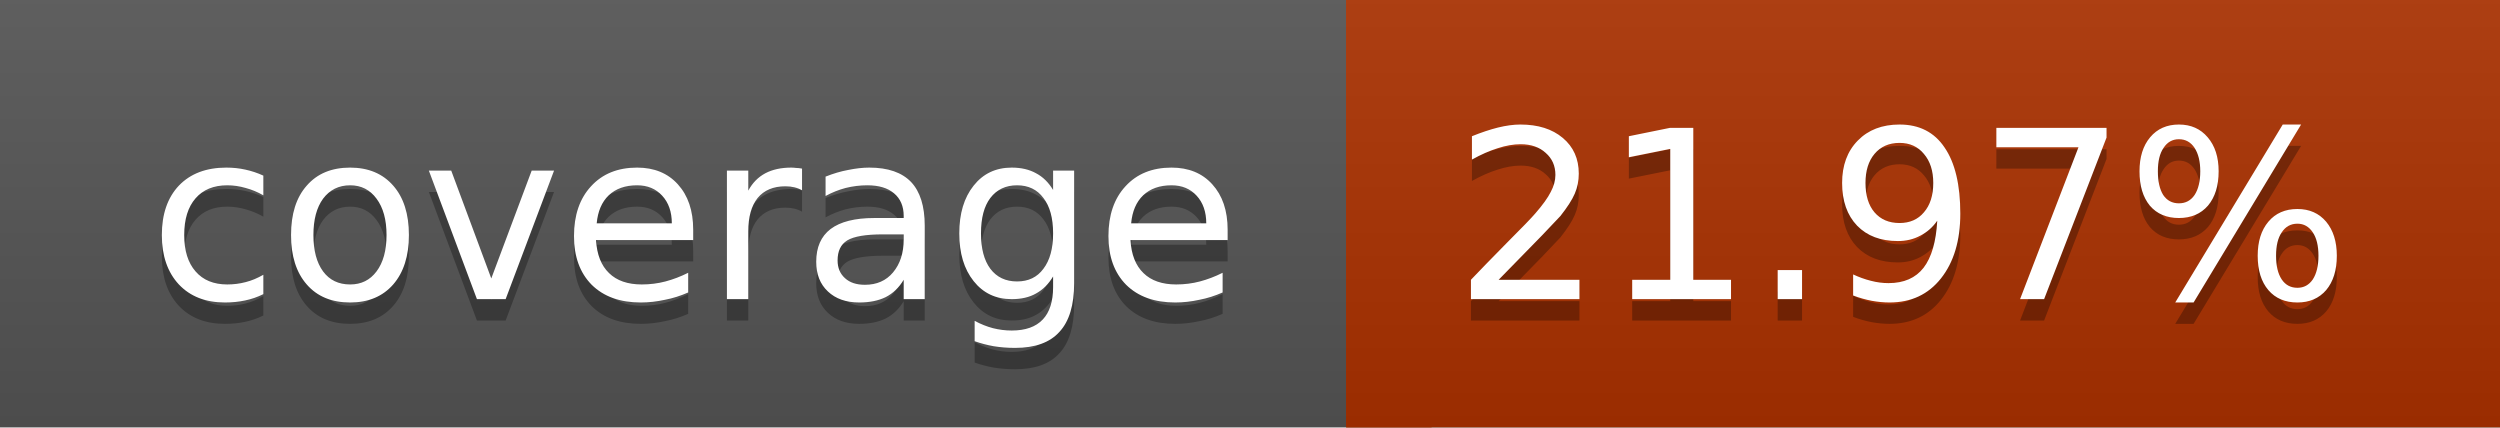
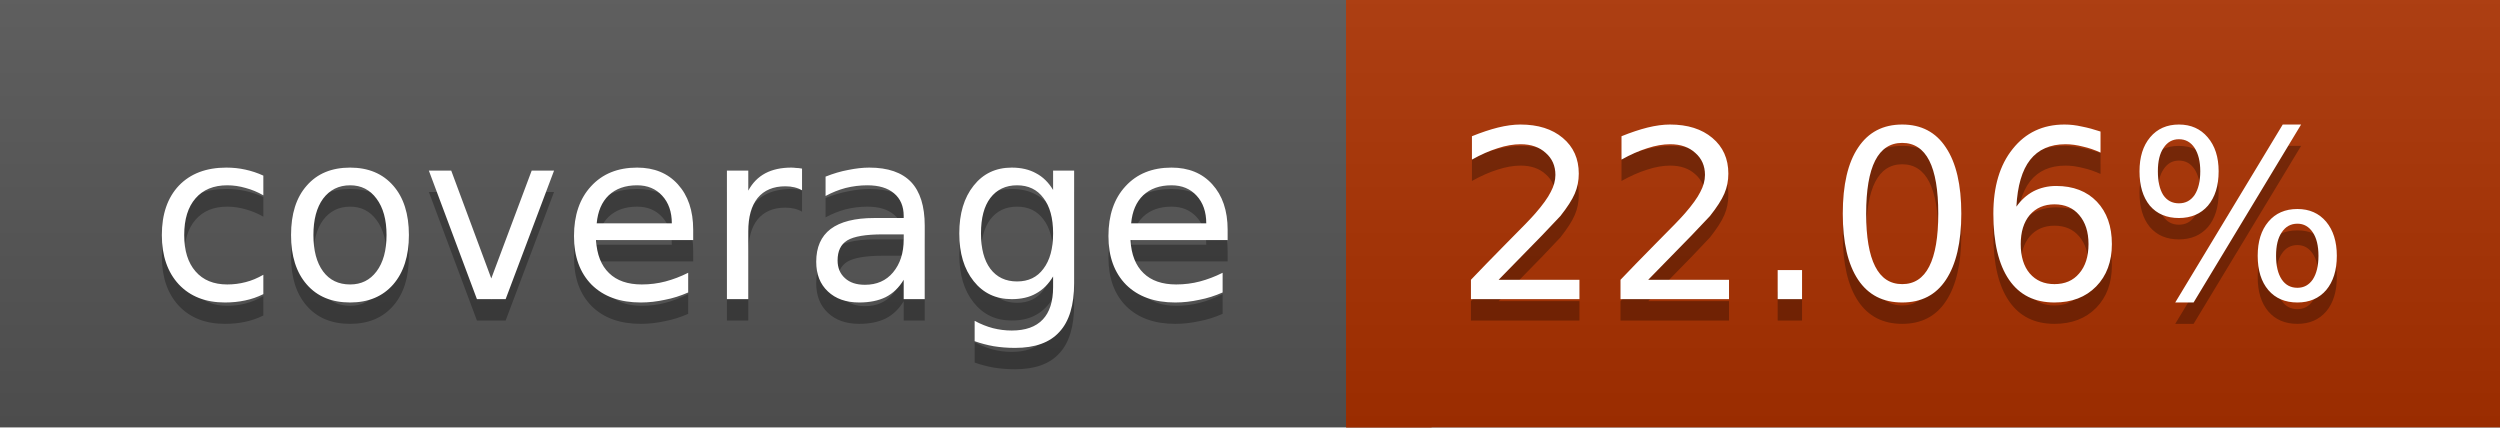
<svg xmlns="http://www.w3.org/2000/svg" width="117" height="20">
  <linearGradient id="a" x2="0" y2="100%">
    <stop offset="0" stop-color="#bbb" stop-opacity=".1" />
    <stop offset="1" stop-opacity=".1" />
  </linearGradient>
  <rect rx="0" width="117" height="20" fill="#555" />
  <rect rx="0" x="63" width="54" height="20" fill="#ac3100" />
  <path fill="#ac3100" d="M63 0h4v20h-4z" />
  <rect rx="0" width="117" height="20" fill="url(#a)" />
  <g fill="#fff" text-anchor="middle" font-family="DejaVu Sans,Verdana,Geneva,sans-serif" font-size="11">
    <text x="32.5" y="15" fill="#010101" fill-opacity=".3">coverage</text>
    <text x="32.5" y="14">coverage</text>
-     <text x="89" y="15" fill="#010101" fill-opacity=".3">21.97%</text>
-     <text x="89" y="14">21.97%</text>
+     <text x="89" y="15" fill="#010101" fill-opacity=".3">22.06%</text>
+     <text x="89" y="14">22.06%</text>
  </g>
</svg>
